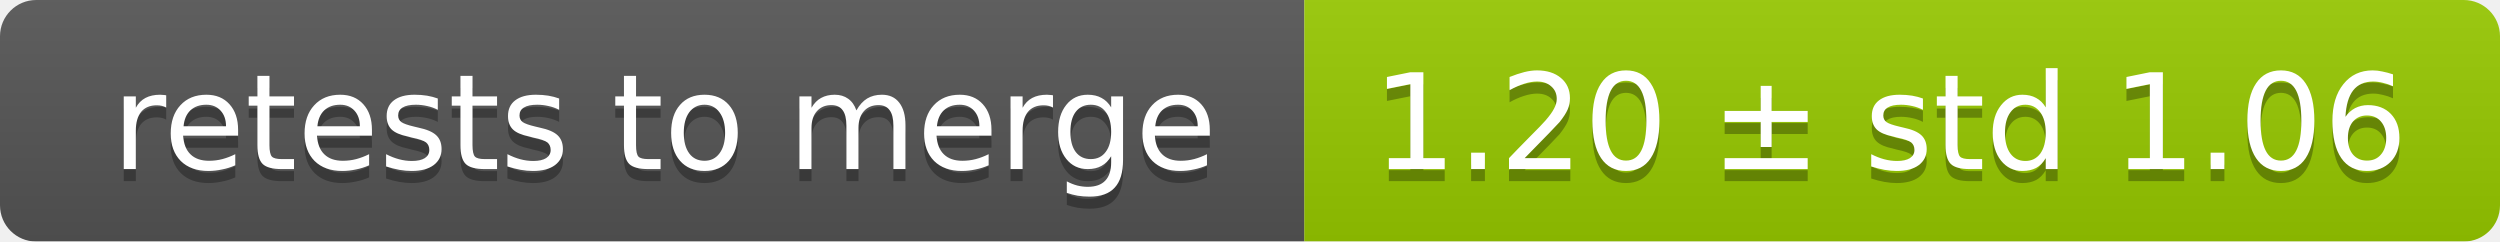
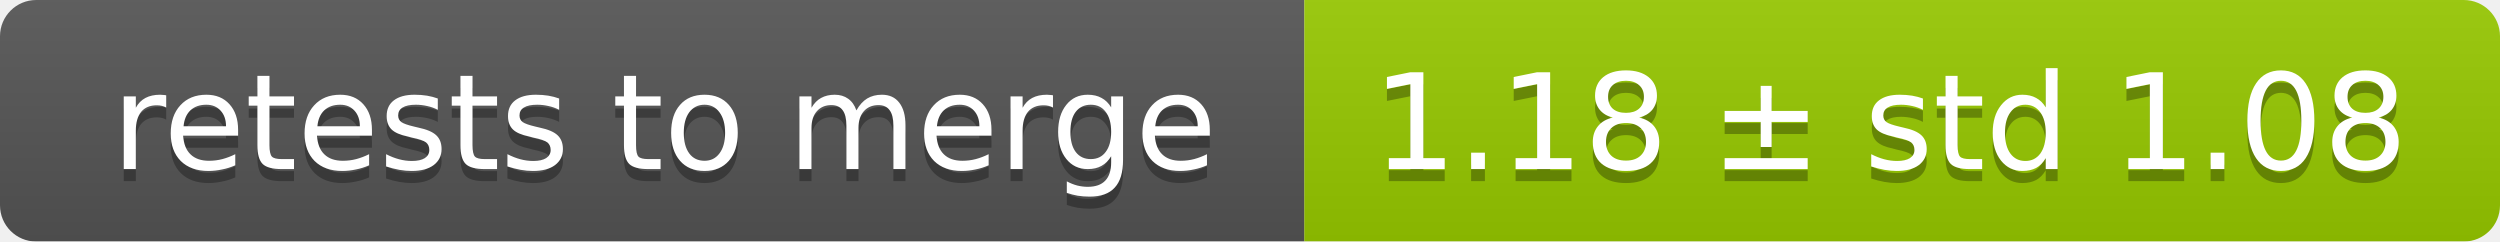
<svg xmlns="http://www.w3.org/2000/svg" width="207" height="20">
  <linearGradient id="smooth" x2="0" y2="100%">
    <stop offset="0" stop-color="#bbb" stop-opacity=".1" />
    <stop offset="1" stop-opacity=".1" />
  </linearGradient>
  <mask id="round">
    <rect width="207" height="20" rx="3" fill="#fff" />
  </mask>
  <g mask="url(#round)">
    <rect width="108" height="20" fill="#555" />
    <rect x="108" width="99" height="20" fill="#97ca00" />
    <rect width="207" height="20" fill="url(#smooth)" />
  </g>
  <g fill="#fff" text-anchor="middle" font-family="DejaVu Sans,Verdana,Geneva,sans-serif" font-size="11">
    <text x="55" y="15" fill="#010101" fill-opacity=".3">retests to merge</text>
    <text x="55" y="14">retests to merge</text>
-     <text x="156.5" y="15" fill="#010101" fill-opacity=".3">1.20 ± std 1.06</text>
-     <text x="156.5" y="14">1.20 ± std 1.06</text>
+     <text x="156.5" y="15" fill="#010101" fill-opacity=".3">1.18 ± std 1.08</text>
+     <text x="156.5" y="14">1.18 ± std 1.08</text>
  </g>
</svg>
